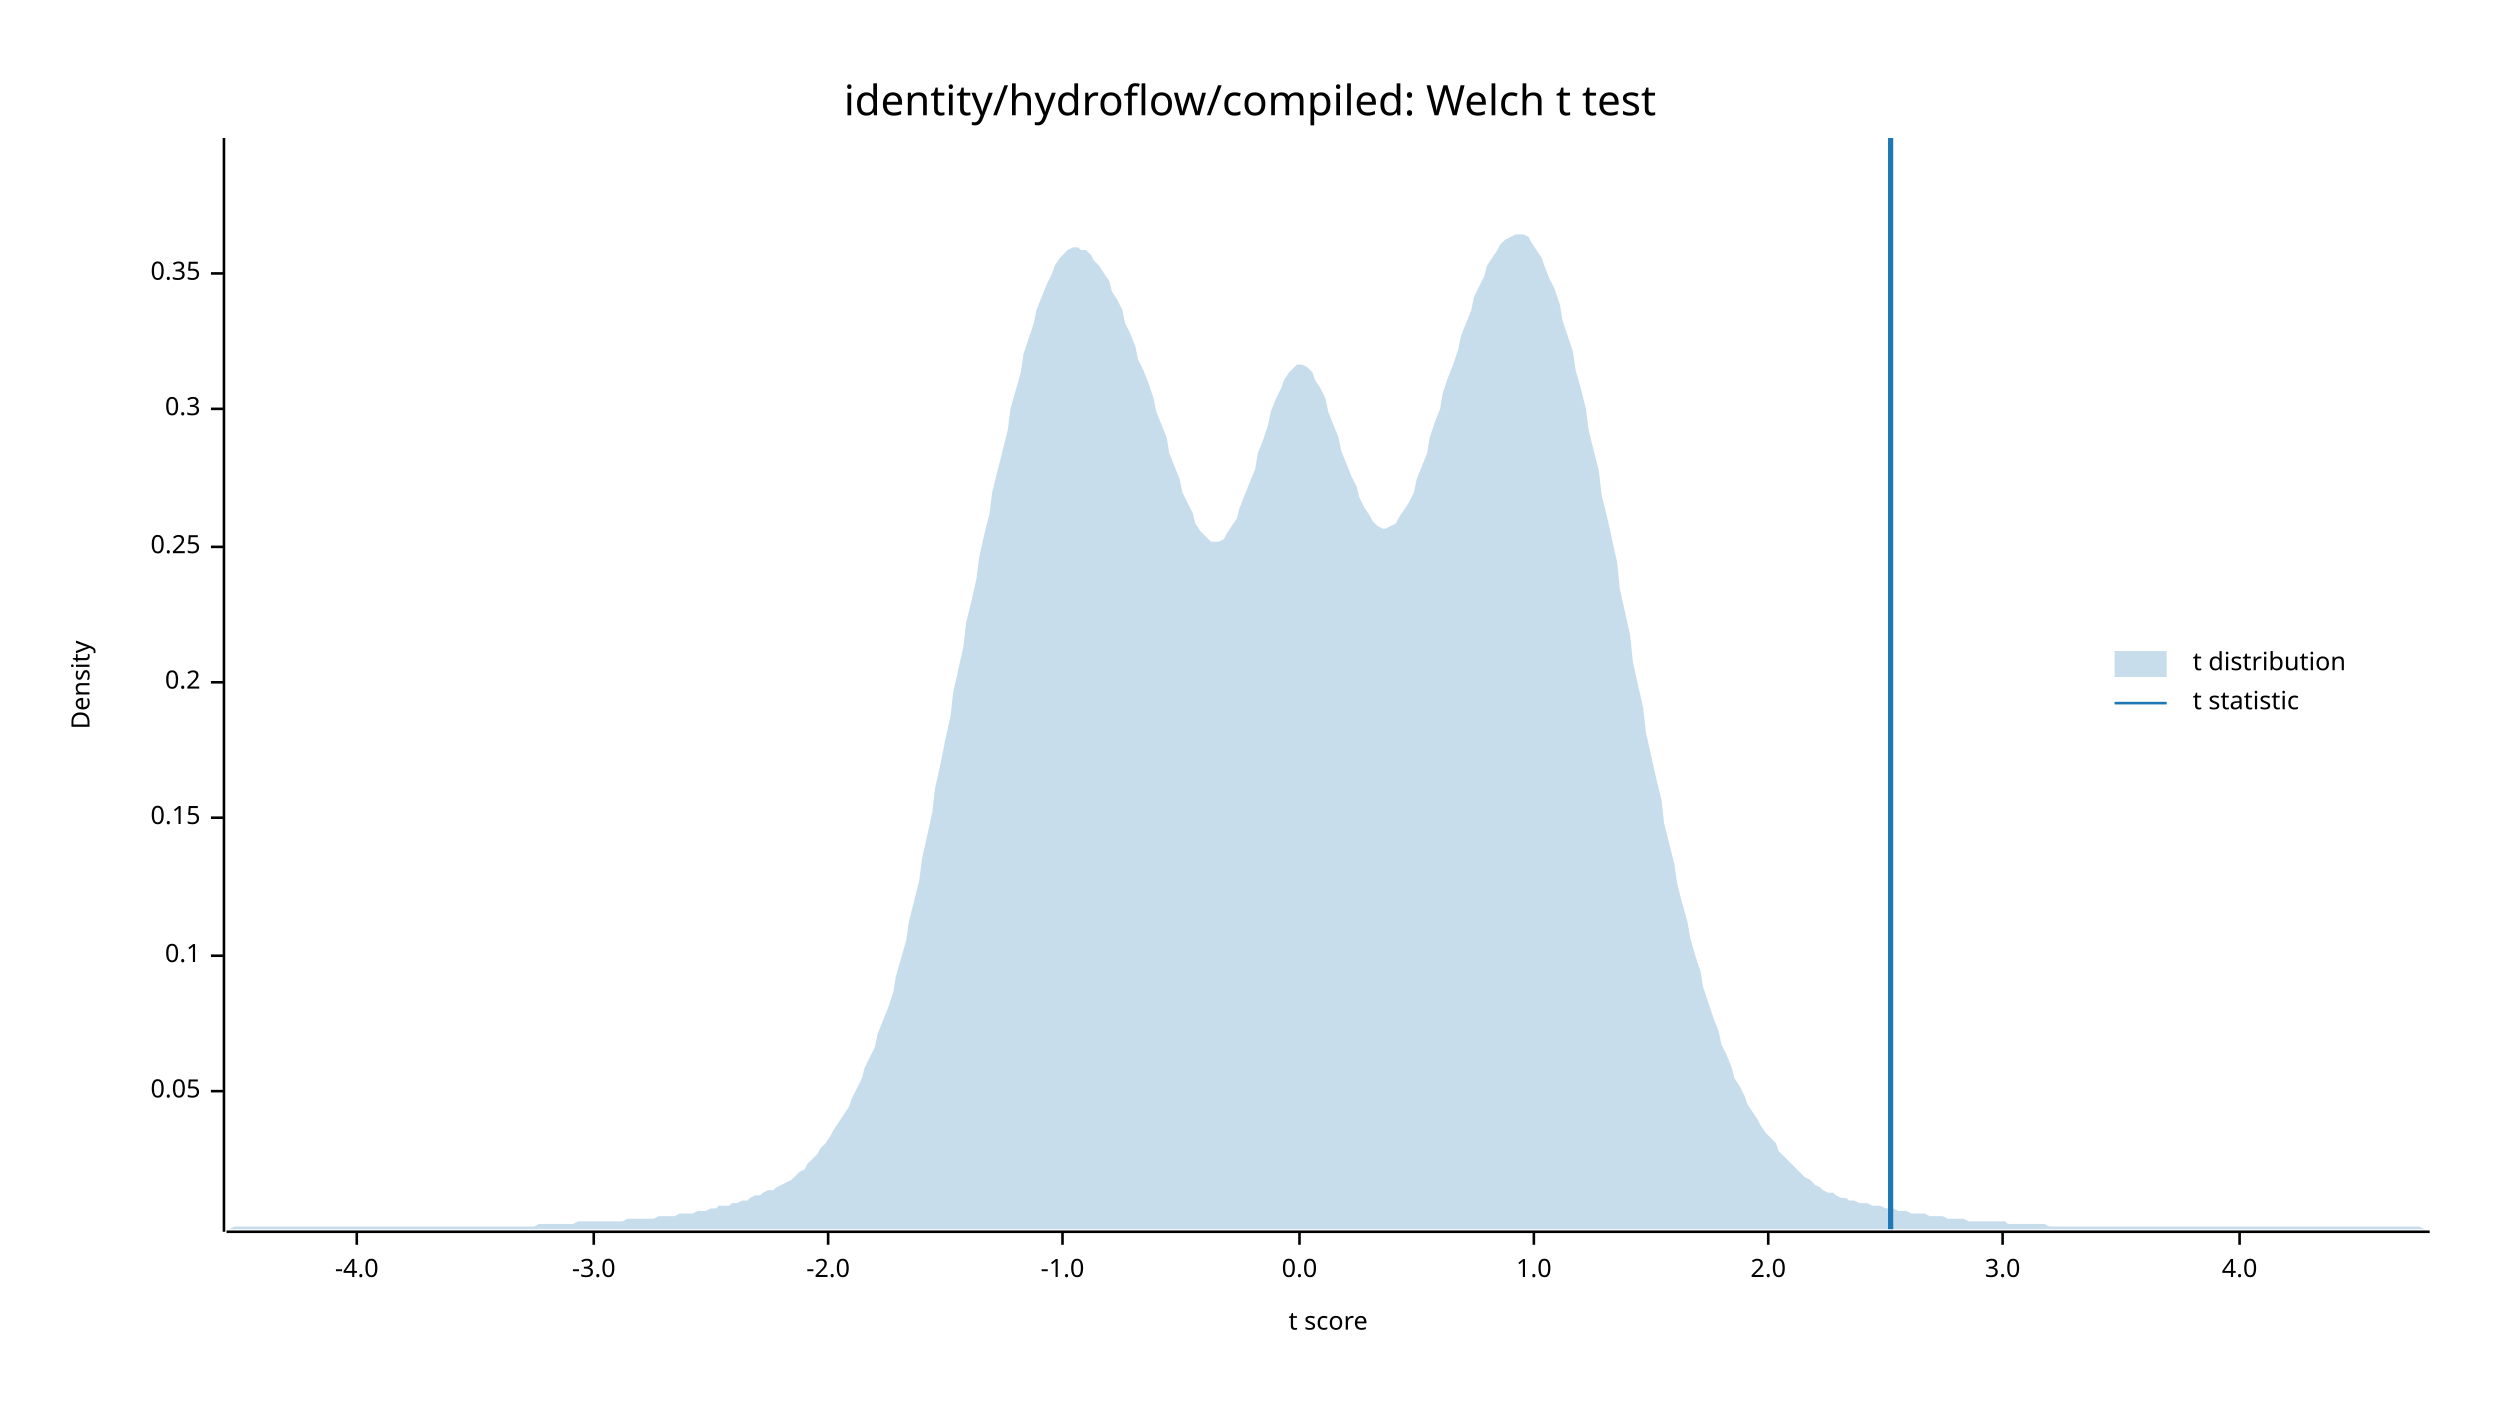
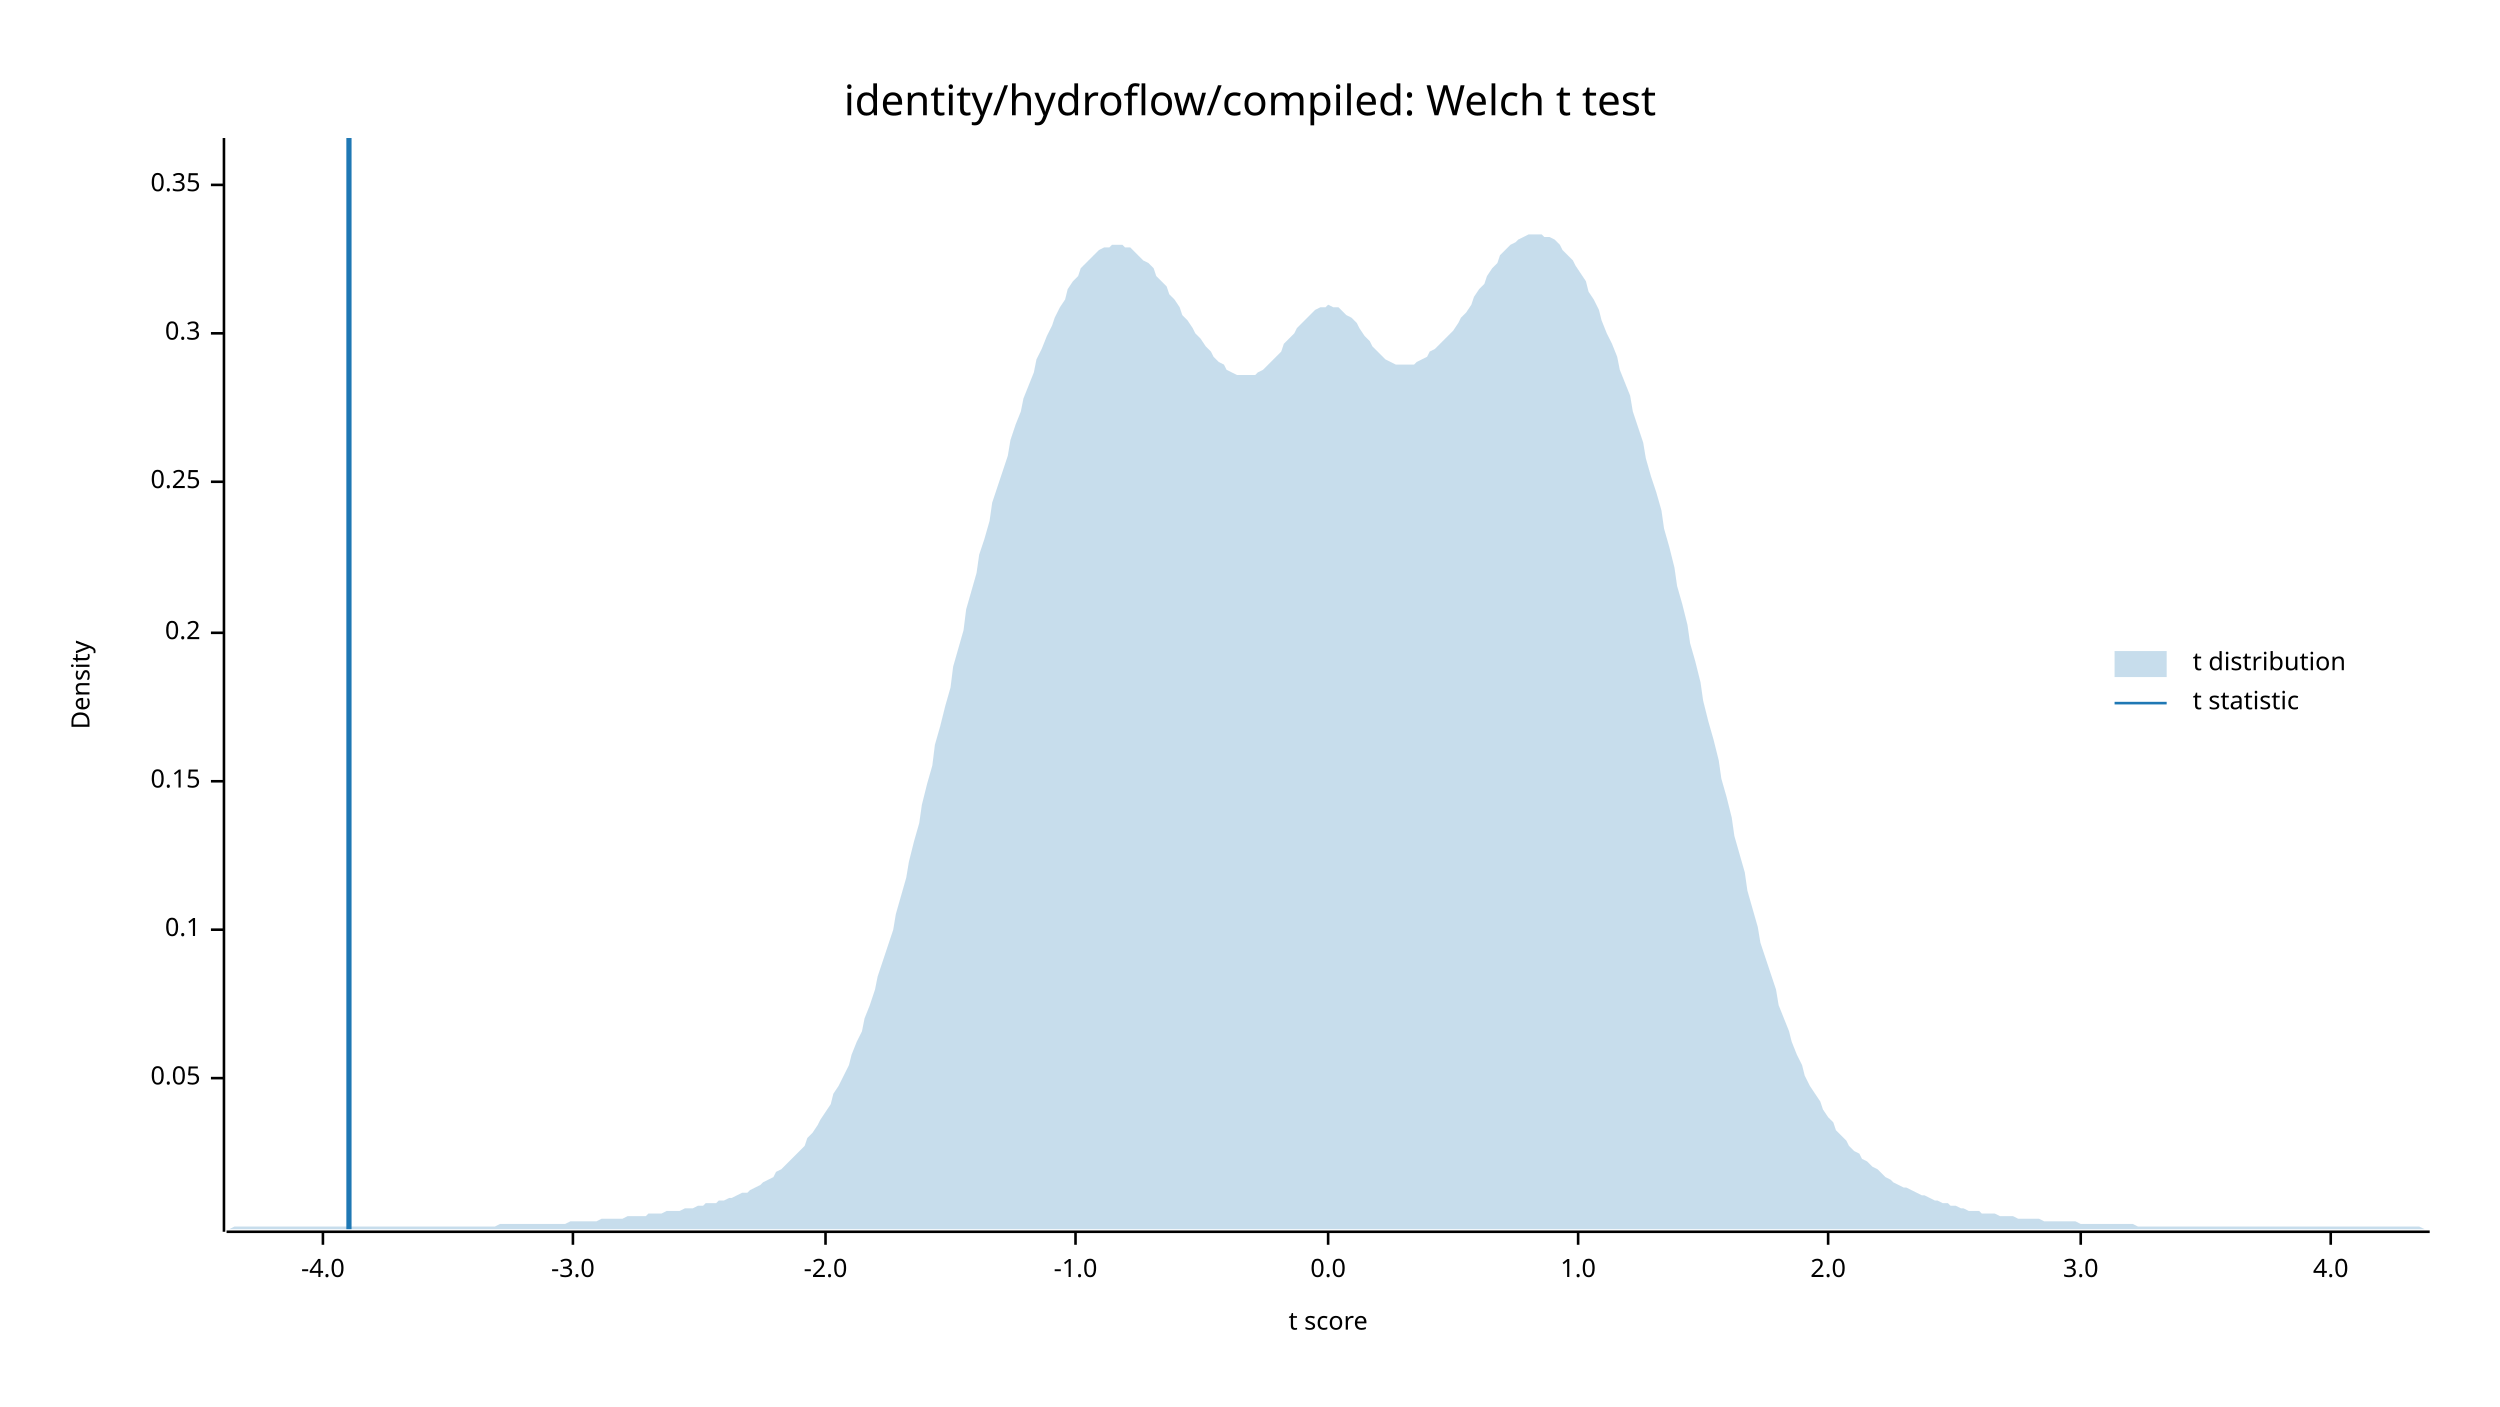
<svg xmlns="http://www.w3.org/2000/svg" width="960" height="540" viewBox="0 0 960 540">
  <text x="480" y="32" dy="0.76em" text-anchor="middle" font-family="sans-serif" font-size="16.129" opacity="1" fill="#000000">
identity/hydroflow/compiled: Welch t test
</text>
  <text x="27" y="263" dy="0.76em" text-anchor="middle" font-family="sans-serif" font-size="9.677" opacity="1" fill="#000000" transform="rotate(270, 27, 263)">
Density
</text>
  <text x="510" y="513" dy="-0.5ex" text-anchor="middle" font-family="sans-serif" font-size="9.677" opacity="1" fill="#000000">
t score
</text>
  <polyline fill="none" opacity="1" stroke="#000000" stroke-width="1" points="86,53 86,473 " />
-   <text x="77" y="419" dy="0.5ex" text-anchor="end" font-family="sans-serif" font-size="9.677" opacity="1" fill="#000000">
+   <text x="77" y="414" dy="0.5ex" text-anchor="end" font-family="sans-serif" font-size="9.677" opacity="1" fill="#000000">
0.05
</text>
-   <polyline fill="none" opacity="1" stroke="#000000" stroke-width="1" points="81,419 86,419 " />
-   <text x="77" y="367" dy="0.5ex" text-anchor="end" font-family="sans-serif" font-size="9.677" opacity="1" fill="#000000">
+   <polyline fill="none" opacity="1" stroke="#000000" stroke-width="1" points="81,414 86,414 " />
+   <text x="77" y="357" dy="0.5ex" text-anchor="end" font-family="sans-serif" font-size="9.677" opacity="1" fill="#000000">
0.1
</text>
-   <polyline fill="none" opacity="1" stroke="#000000" stroke-width="1" points="81,367 86,367 " />
-   <text x="77" y="314" dy="0.5ex" text-anchor="end" font-family="sans-serif" font-size="9.677" opacity="1" fill="#000000">
+   <polyline fill="none" opacity="1" stroke="#000000" stroke-width="1" points="81,357 86,357 " />
+   <text x="77" y="300" dy="0.5ex" text-anchor="end" font-family="sans-serif" font-size="9.677" opacity="1" fill="#000000">
0.15
</text>
-   <polyline fill="none" opacity="1" stroke="#000000" stroke-width="1" points="81,314 86,314 " />
-   <text x="77" y="262" dy="0.5ex" text-anchor="end" font-family="sans-serif" font-size="9.677" opacity="1" fill="#000000">
+   <polyline fill="none" opacity="1" stroke="#000000" stroke-width="1" points="81,300 86,300 " />
+   <text x="77" y="243" dy="0.5ex" text-anchor="end" font-family="sans-serif" font-size="9.677" opacity="1" fill="#000000">
0.2
</text>
-   <polyline fill="none" opacity="1" stroke="#000000" stroke-width="1" points="81,262 86,262 " />
-   <text x="77" y="210" dy="0.5ex" text-anchor="end" font-family="sans-serif" font-size="9.677" opacity="1" fill="#000000">
+   <polyline fill="none" opacity="1" stroke="#000000" stroke-width="1" points="81,243 86,243 " />
+   <text x="77" y="185" dy="0.5ex" text-anchor="end" font-family="sans-serif" font-size="9.677" opacity="1" fill="#000000">
0.25
</text>
-   <polyline fill="none" opacity="1" stroke="#000000" stroke-width="1" points="81,210 86,210 " />
-   <text x="77" y="157" dy="0.5ex" text-anchor="end" font-family="sans-serif" font-size="9.677" opacity="1" fill="#000000">
+   <polyline fill="none" opacity="1" stroke="#000000" stroke-width="1" points="81,185 86,185 " />
+   <text x="77" y="128" dy="0.5ex" text-anchor="end" font-family="sans-serif" font-size="9.677" opacity="1" fill="#000000">
0.3
</text>
-   <polyline fill="none" opacity="1" stroke="#000000" stroke-width="1" points="81,157 86,157 " />
-   <text x="77" y="105" dy="0.5ex" text-anchor="end" font-family="sans-serif" font-size="9.677" opacity="1" fill="#000000">
+   <polyline fill="none" opacity="1" stroke="#000000" stroke-width="1" points="81,128 86,128 " />
+   <text x="77" y="71" dy="0.5ex" text-anchor="end" font-family="sans-serif" font-size="9.677" opacity="1" fill="#000000">
0.35
</text>
-   <polyline fill="none" opacity="1" stroke="#000000" stroke-width="1" points="81,105 86,105 " />
+   <polyline fill="none" opacity="1" stroke="#000000" stroke-width="1" points="81,71 86,71 " />
  <polyline fill="none" opacity="1" stroke="#000000" stroke-width="1" points="87,473 933,473 " />
-   <text x="137" y="483" dy="0.76em" text-anchor="middle" font-family="sans-serif" font-size="9.677" opacity="1" fill="#000000">
+   <text x="124" y="483" dy="0.76em" text-anchor="middle" font-family="sans-serif" font-size="9.677" opacity="1" fill="#000000">
-4.0
</text>
-   <polyline fill="none" opacity="1" stroke="#000000" stroke-width="1" points="137,473 137,478 " />
-   <text x="228" y="483" dy="0.76em" text-anchor="middle" font-family="sans-serif" font-size="9.677" opacity="1" fill="#000000">
+   <polyline fill="none" opacity="1" stroke="#000000" stroke-width="1" points="124,473 124,478 " />
+   <text x="220" y="483" dy="0.76em" text-anchor="middle" font-family="sans-serif" font-size="9.677" opacity="1" fill="#000000">
-3.0
</text>
-   <polyline fill="none" opacity="1" stroke="#000000" stroke-width="1" points="228,473 228,478 " />
-   <text x="318" y="483" dy="0.76em" text-anchor="middle" font-family="sans-serif" font-size="9.677" opacity="1" fill="#000000">
+   <polyline fill="none" opacity="1" stroke="#000000" stroke-width="1" points="220,473 220,478 " />
+   <text x="317" y="483" dy="0.76em" text-anchor="middle" font-family="sans-serif" font-size="9.677" opacity="1" fill="#000000">
-2.0
</text>
-   <polyline fill="none" opacity="1" stroke="#000000" stroke-width="1" points="318,473 318,478 " />
-   <text x="408" y="483" dy="0.76em" text-anchor="middle" font-family="sans-serif" font-size="9.677" opacity="1" fill="#000000">
+   <polyline fill="none" opacity="1" stroke="#000000" stroke-width="1" points="317,473 317,478 " />
+   <text x="413" y="483" dy="0.76em" text-anchor="middle" font-family="sans-serif" font-size="9.677" opacity="1" fill="#000000">
-1.0
</text>
-   <polyline fill="none" opacity="1" stroke="#000000" stroke-width="1" points="408,473 408,478 " />
-   <text x="499" y="483" dy="0.76em" text-anchor="middle" font-family="sans-serif" font-size="9.677" opacity="1" fill="#000000">
+   <polyline fill="none" opacity="1" stroke="#000000" stroke-width="1" points="413,473 413,478 " />
+   <text x="510" y="483" dy="0.76em" text-anchor="middle" font-family="sans-serif" font-size="9.677" opacity="1" fill="#000000">
0.0
</text>
-   <polyline fill="none" opacity="1" stroke="#000000" stroke-width="1" points="499,473 499,478 " />
-   <text x="589" y="483" dy="0.76em" text-anchor="middle" font-family="sans-serif" font-size="9.677" opacity="1" fill="#000000">
+   <polyline fill="none" opacity="1" stroke="#000000" stroke-width="1" points="510,473 510,478 " />
+   <text x="606" y="483" dy="0.76em" text-anchor="middle" font-family="sans-serif" font-size="9.677" opacity="1" fill="#000000">
1.0
</text>
-   <polyline fill="none" opacity="1" stroke="#000000" stroke-width="1" points="589,473 589,478 " />
-   <text x="679" y="483" dy="0.76em" text-anchor="middle" font-family="sans-serif" font-size="9.677" opacity="1" fill="#000000">
+   <polyline fill="none" opacity="1" stroke="#000000" stroke-width="1" points="606,473 606,478 " />
+   <text x="702" y="483" dy="0.76em" text-anchor="middle" font-family="sans-serif" font-size="9.677" opacity="1" fill="#000000">
2.0
</text>
-   <polyline fill="none" opacity="1" stroke="#000000" stroke-width="1" points="679,473 679,478 " />
-   <text x="769" y="483" dy="0.76em" text-anchor="middle" font-family="sans-serif" font-size="9.677" opacity="1" fill="#000000">
+   <polyline fill="none" opacity="1" stroke="#000000" stroke-width="1" points="702,473 702,478 " />
+   <text x="799" y="483" dy="0.76em" text-anchor="middle" font-family="sans-serif" font-size="9.677" opacity="1" fill="#000000">
3.0
</text>
-   <polyline fill="none" opacity="1" stroke="#000000" stroke-width="1" points="769,473 769,478 " />
-   <text x="860" y="483" dy="0.76em" text-anchor="middle" font-family="sans-serif" font-size="9.677" opacity="1" fill="#000000">
+   <polyline fill="none" opacity="1" stroke="#000000" stroke-width="1" points="799,473 799,478 " />
+   <text x="895" y="483" dy="0.76em" text-anchor="middle" font-family="sans-serif" font-size="9.677" opacity="1" fill="#000000">
4.0
</text>
-   <polyline fill="none" opacity="1" stroke="#000000" stroke-width="1" points="860,473 860,478 " />
-   <polygon opacity="0.25" fill="#1F78B4" points="87,472 88,472 90,471 92,471 93,471 95,471 97,471 98,471 100,471 102,471 103,471 105,471 107,471 109,471 110,471 112,471 114,471 115,471 117,471 119,471 120,471 122,471 124,471 125,471 127,471 129,471 131,471 132,471 134,471 136,471 137,471 139,471 141,471 142,471 144,471 146,471 148,471 149,471 151,471 153,471 154,471 156,471 158,471 159,471 161,471 163,471 164,471 166,471 168,471 170,471 171,471 173,471 175,471 176,471 178,471 180,471 181,471 183,471 185,471 187,471 188,471 190,471 192,471 193,471 195,471 197,471 198,471 200,471 202,471 203,471 205,471 207,470 209,470 210,470 212,470 214,470 215,470 217,470 219,470 220,470 222,469 224,469 226,469 227,469 229,469 231,469 232,469 234,469 236,469 237,469 239,469 241,468 242,468 244,468 246,468 248,468 249,468 251,468 253,467 254,467 256,467 258,467 259,467 261,466 263,466 265,466 266,466 268,465 270,465 271,465 273,464 275,464 276,463 278,463 280,463 281,462 283,462 285,461 287,461 288,460 290,459 292,459 293,458 295,457 297,457 298,456 300,455 302,454 304,453 305,452 307,450 309,449 310,447 312,445 314,443 315,441 317,439 319,436 320,434 322,431 324,428 326,425 327,422 329,418 331,414 332,410 334,406 336,402 337,397 339,392 341,387 343,381 344,375 346,368 348,361 349,354 351,346 353,338 354,330 356,321 358,312 359,303 361,294 363,284 365,275 366,266 368,257 370,248 371,239 373,231 375,222 376,214 378,205 380,197 381,189 383,181 385,173 387,165 388,157 390,150 392,143 393,136 395,130 397,124 398,119 400,114 402,109 404,105 405,102 407,99 409,97 410,96 412,95 414,95 415,96 417,96 419,98 420,100 422,102 424,105 426,108 427,112 429,115 431,119 432,124 434,128 436,133 437,138 439,142 441,147 443,153 444,158 446,163 448,168 449,174 451,179 453,184 454,189 456,193 458,197 459,201 461,204 463,206 465,208 466,208 468,208 470,207 471,205 473,202 475,199 476,195 478,190 480,185 482,180 483,174 485,169 487,163 488,158 490,153 492,149 493,146 495,143 497,141 498,140 500,140 502,141 504,143 505,146 507,149 509,153 510,158 512,163 514,168 515,173 517,178 519,183 521,187 522,191 524,195 526,198 527,200 529,202 531,203 532,203 534,202 536,201 537,199 539,196 541,193 543,189 544,184 546,179 548,174 549,168 551,162 553,157 554,151 556,145 558,140 560,134 561,129 563,124 565,119 566,114 568,110 570,106 571,102 573,99 575,96 576,94 578,92 580,91 582,90 583,90 585,90 587,91 588,93 590,96 592,99 593,102 595,107 597,111 599,117 600,123 602,129 604,135 605,142 607,149 609,157 610,165 612,173 614,181 615,190 617,198 619,207 621,216 622,226 624,235 626,244 627,254 629,263 631,272 632,281 634,290 636,299 638,307 639,316 641,324 643,332 644,339 646,347 648,354 649,360 651,367 653,373 654,379 656,385 658,391 660,396 661,401 663,405 665,410 666,414 668,417 670,421 671,424 673,427 675,430 676,432 678,435 680,437 682,439 683,442 685,444 687,446 688,447 690,449 692,451 693,452 695,453 697,455 699,456 700,457 702,458 704,458 705,459 707,460 709,460 710,461 712,461 714,462 715,462 717,462 719,463 721,463 722,463 724,464 726,464 727,464 729,465 731,465 732,465 734,466 736,466 738,466 739,466 741,467 743,467 744,467 746,467 748,468 749,468 751,468 753,468 754,468 756,469 758,469 760,469 761,469 763,469 765,469 766,469 768,469 770,469 771,470 773,470 775,470 777,470 778,470 780,470 782,470 783,470 785,470 787,471 788,471 790,471 792,471 793,471 795,471 797,471 799,471 800,471 802,471 804,471 805,471 807,471 809,471 810,471 812,471 814,471 816,471 817,471 819,471 821,471 822,471 824,471 826,471 827,471 829,471 831,471 832,471 834,471 836,471 838,471 839,471 841,471 843,471 844,471 846,471 848,471 849,471 851,471 853,471 855,471 856,471 858,471 860,471 861,471 863,471 865,471 866,471 868,471 870,471 871,471 873,471 875,471 877,471 878,471 880,471 882,471 883,471 885,471 887,471 888,471 890,471 892,471 894,471 895,471 897,471 899,471 900,471 902,471 904,471 905,471 907,471 909,471 910,471 912,471 914,471 916,471 917,471 919,471 921,471 922,471 924,471 926,471 927,471 929,471 931,472 933,472 933,472 87,472 " />
-   <polyline fill="none" opacity="1" stroke="#1F78B4" stroke-width="2" points="726,472 726,53 " />
+   <polyline fill="none" opacity="1" stroke="#000000" stroke-width="1" points="895,473 895,478 " />
+   <polygon opacity="0.25" fill="#1F78B4" points="87,472 88,472 90,471 92,471 93,471 95,471 97,471 98,471 100,471 102,471 103,471 105,471 107,471 109,471 110,471 112,471 114,471 115,471 117,471 119,471 120,471 122,471 124,471 125,471 127,471 129,471 131,471 132,471 134,471 136,471 137,471 139,471 141,471 142,471 144,471 146,471 148,471 149,471 151,471 153,471 154,471 156,471 158,471 159,471 161,471 163,471 164,471 166,471 168,471 170,471 171,471 173,471 175,471 176,471 178,471 180,471 181,471 183,471 185,471 187,471 188,471 190,471 192,470 193,470 195,470 197,470 198,470 200,470 202,470 203,470 205,470 207,470 209,470 210,470 212,470 214,470 215,470 217,470 219,469 220,469 222,469 224,469 226,469 227,469 229,469 231,468 232,468 234,468 236,468 237,468 239,468 241,467 242,467 244,467 246,467 248,467 249,466 251,466 253,466 254,466 256,465 258,465 259,465 261,465 263,464 265,464 266,464 268,463 270,463 271,462 273,462 275,462 276,461 278,461 280,460 281,460 283,459 285,458 287,458 288,457 290,456 292,455 293,454 295,453 297,452 298,450 300,449 302,447 304,445 305,444 307,442 309,440 310,437 312,435 314,432 315,430 317,427 319,424 320,420 322,417 324,413 326,409 327,405 329,400 331,396 332,391 334,386 336,380 337,375 339,369 341,363 343,357 344,351 346,344 348,337 349,331 351,323 353,316 354,309 356,301 358,294 359,286 361,279 363,271 365,264 366,256 368,249 370,242 371,234 373,227 375,220 376,213 378,207 380,200 381,193 383,187 385,181 387,175 388,169 390,163 392,158 393,153 395,148 397,143 398,138 400,134 402,129 404,125 405,122 407,118 409,115 410,111 412,108 414,106 415,103 417,101 419,99 420,98 422,96 424,95 426,95 427,94 429,94 431,94 432,95 434,95 436,97 437,98 439,100 441,101 443,103 444,106 446,108 448,110 449,113 451,115 453,118 454,121 456,123 458,126 459,128 461,130 463,133 465,135 466,137 468,139 470,140 471,142 473,143 475,144 476,144 478,144 480,144 482,144 483,143 485,142 487,140 488,139 490,137 492,135 493,132 495,130 497,128 498,126 500,124 502,122 504,120 505,119 507,118 509,118 510,117 512,118 514,118 515,119 517,121 519,122 521,124 522,126 524,129 526,131 527,133 529,135 531,137 532,138 534,139 536,140 537,140 539,140 541,140 543,140 544,139 546,138 548,137 549,135 551,134 553,132 554,131 556,129 558,127 560,124 561,122 563,120 565,117 566,114 568,111 570,109 571,106 573,103 575,101 576,98 578,96 580,94 582,93 583,92 585,91 587,90 588,90 590,90 592,90 593,91 595,91 597,92 599,94 600,96 602,98 604,100 605,102 607,105 609,108 610,112 612,115 614,119 615,123 617,128 619,132 621,137 622,142 624,147 626,152 627,158 629,164 631,170 632,176 634,183 636,189 638,196 639,203 641,210 643,218 644,225 646,232 648,240 649,247 651,254 653,262 654,269 656,277 658,284 660,292 661,299 663,306 665,314 666,321 668,328 670,335 671,342 673,349 675,356 676,362 678,368 680,374 682,380 683,386 685,391 687,396 688,400 690,405 692,409 693,413 695,417 697,420 699,423 700,426 702,429 704,431 705,434 707,436 709,438 710,440 712,442 714,443 715,445 717,446 719,448 721,449 722,450 724,452 726,453 727,454 729,455 731,456 732,456 734,457 736,458 738,459 739,459 741,460 743,461 744,461 746,462 748,462 749,463 751,463 753,464 754,464 756,465 758,465 760,465 761,466 763,466 765,466 766,466 768,467 770,467 771,467 773,467 775,468 777,468 778,468 780,468 782,468 783,468 785,469 787,469 788,469 790,469 792,469 793,469 795,469 797,469 799,470 800,470 802,470 804,470 805,470 807,470 809,470 810,470 812,470 814,470 816,470 817,470 819,470 821,471 822,471 824,471 826,471 827,471 829,471 831,471 832,471 834,471 836,471 838,471 839,471 841,471 843,471 844,471 846,471 848,471 849,471 851,471 853,471 855,471 856,471 858,471 860,471 861,471 863,471 865,471 866,471 868,471 870,471 871,471 873,471 875,471 877,471 878,471 880,471 882,471 883,471 885,471 887,471 888,471 890,471 892,471 894,471 895,471 897,471 899,471 900,471 902,471 904,471 905,471 907,471 909,471 910,471 912,471 914,471 916,471 917,471 919,471 921,471 922,471 924,471 926,471 927,471 929,471 931,472 933,472 933,472 87,472 " />
+   <polyline fill="none" opacity="1" stroke="#1F78B4" stroke-width="2" points="134,472 134,53 " />
  <text x="842" y="250" dy="0.76em" text-anchor="start" font-family="sans-serif" font-size="9.677" opacity="1" fill="#000000">
t distribution
</text>
  <text x="842" y="265" dy="0.76em" text-anchor="start" font-family="sans-serif" font-size="9.677" opacity="1" fill="#000000">
t statistic
</text>
  <rect x="812" y="250" width="20" height="10" opacity="0.25" fill="#1F78B4" stroke="none" />
  <polyline fill="none" opacity="1" stroke="#1F78B4" stroke-width="1" points="812,270 832,270 " />
</svg>
